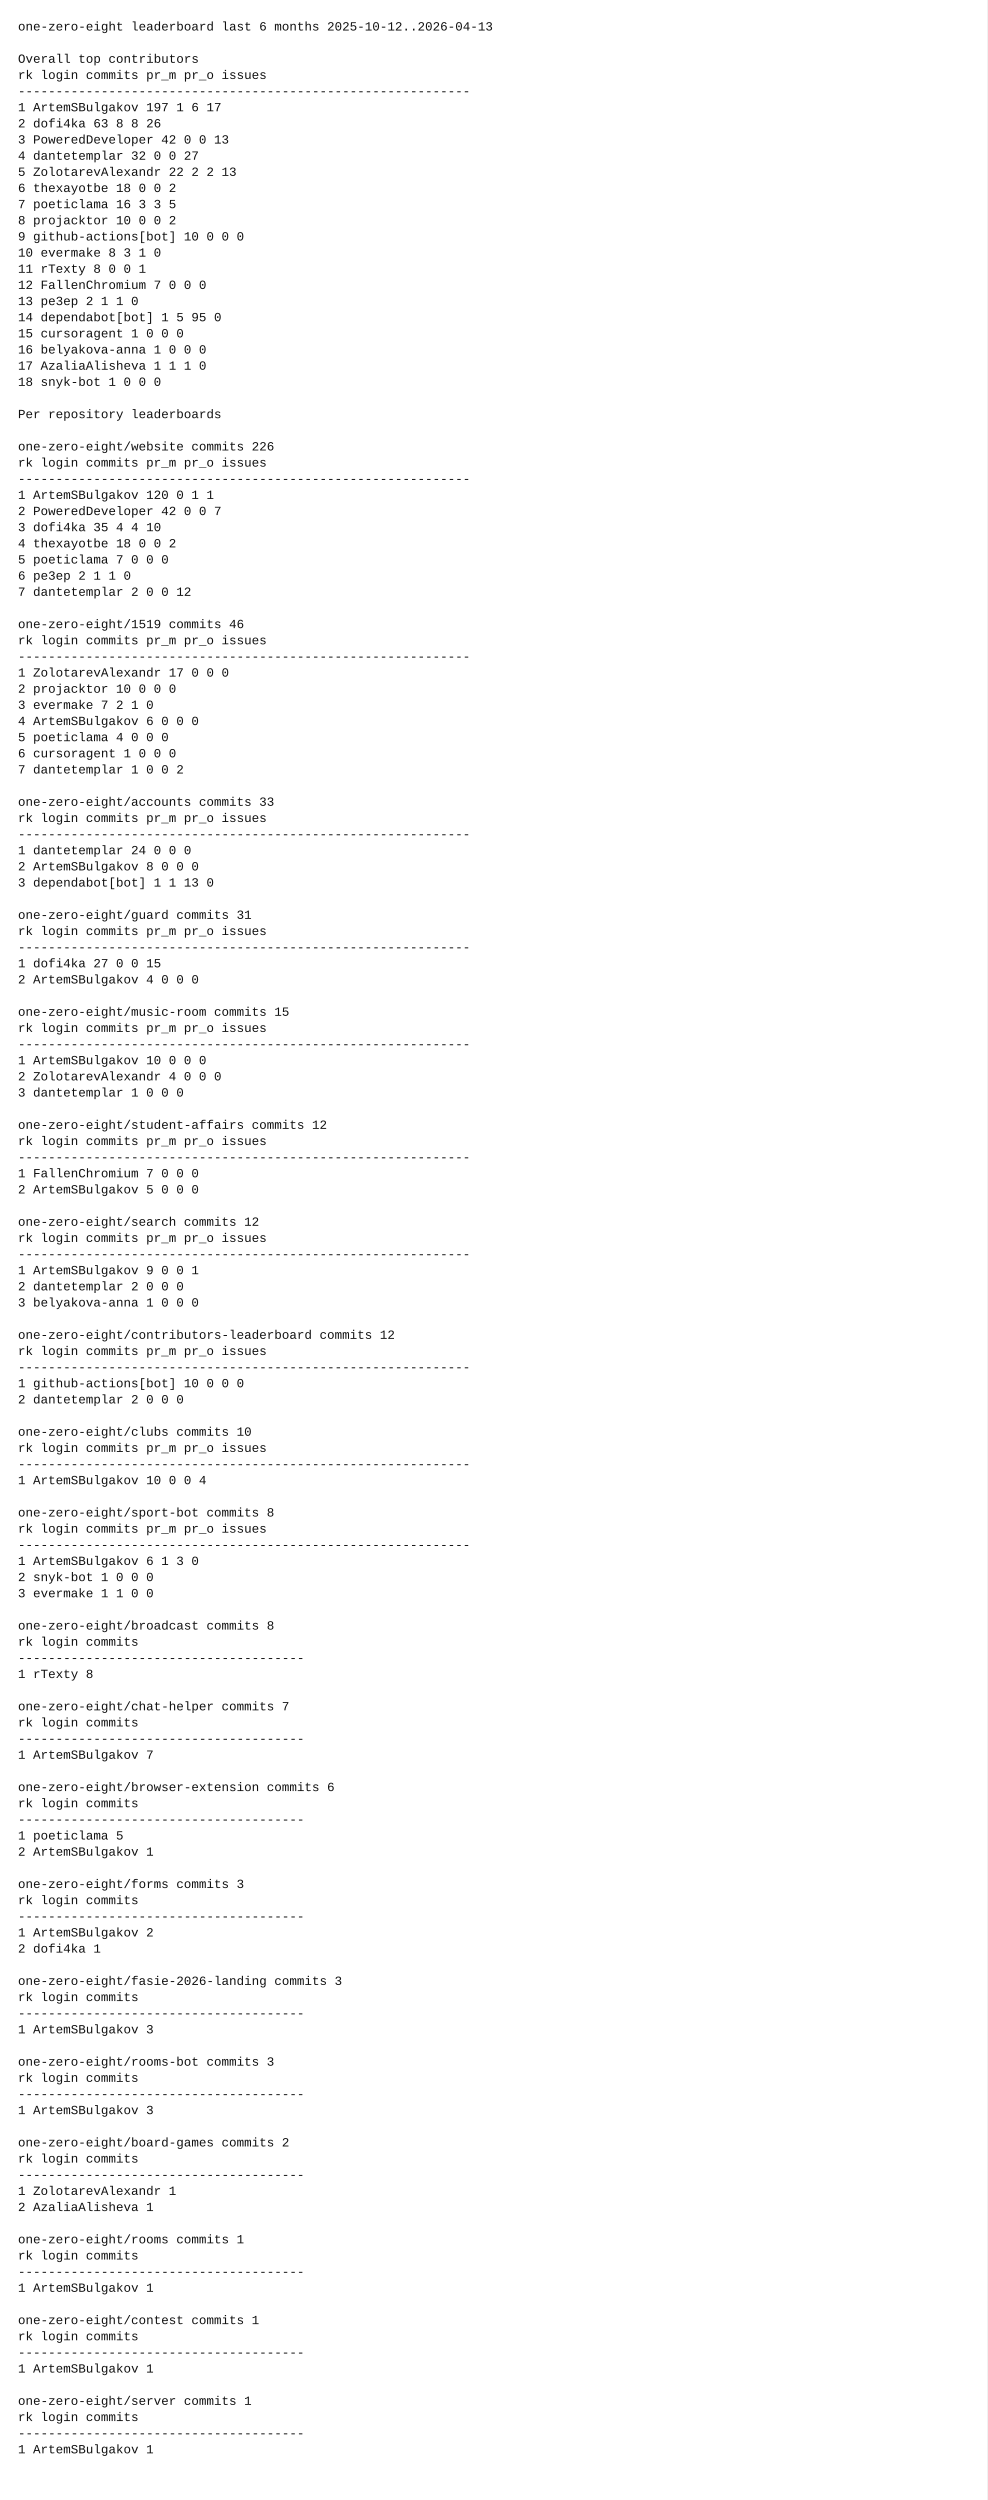
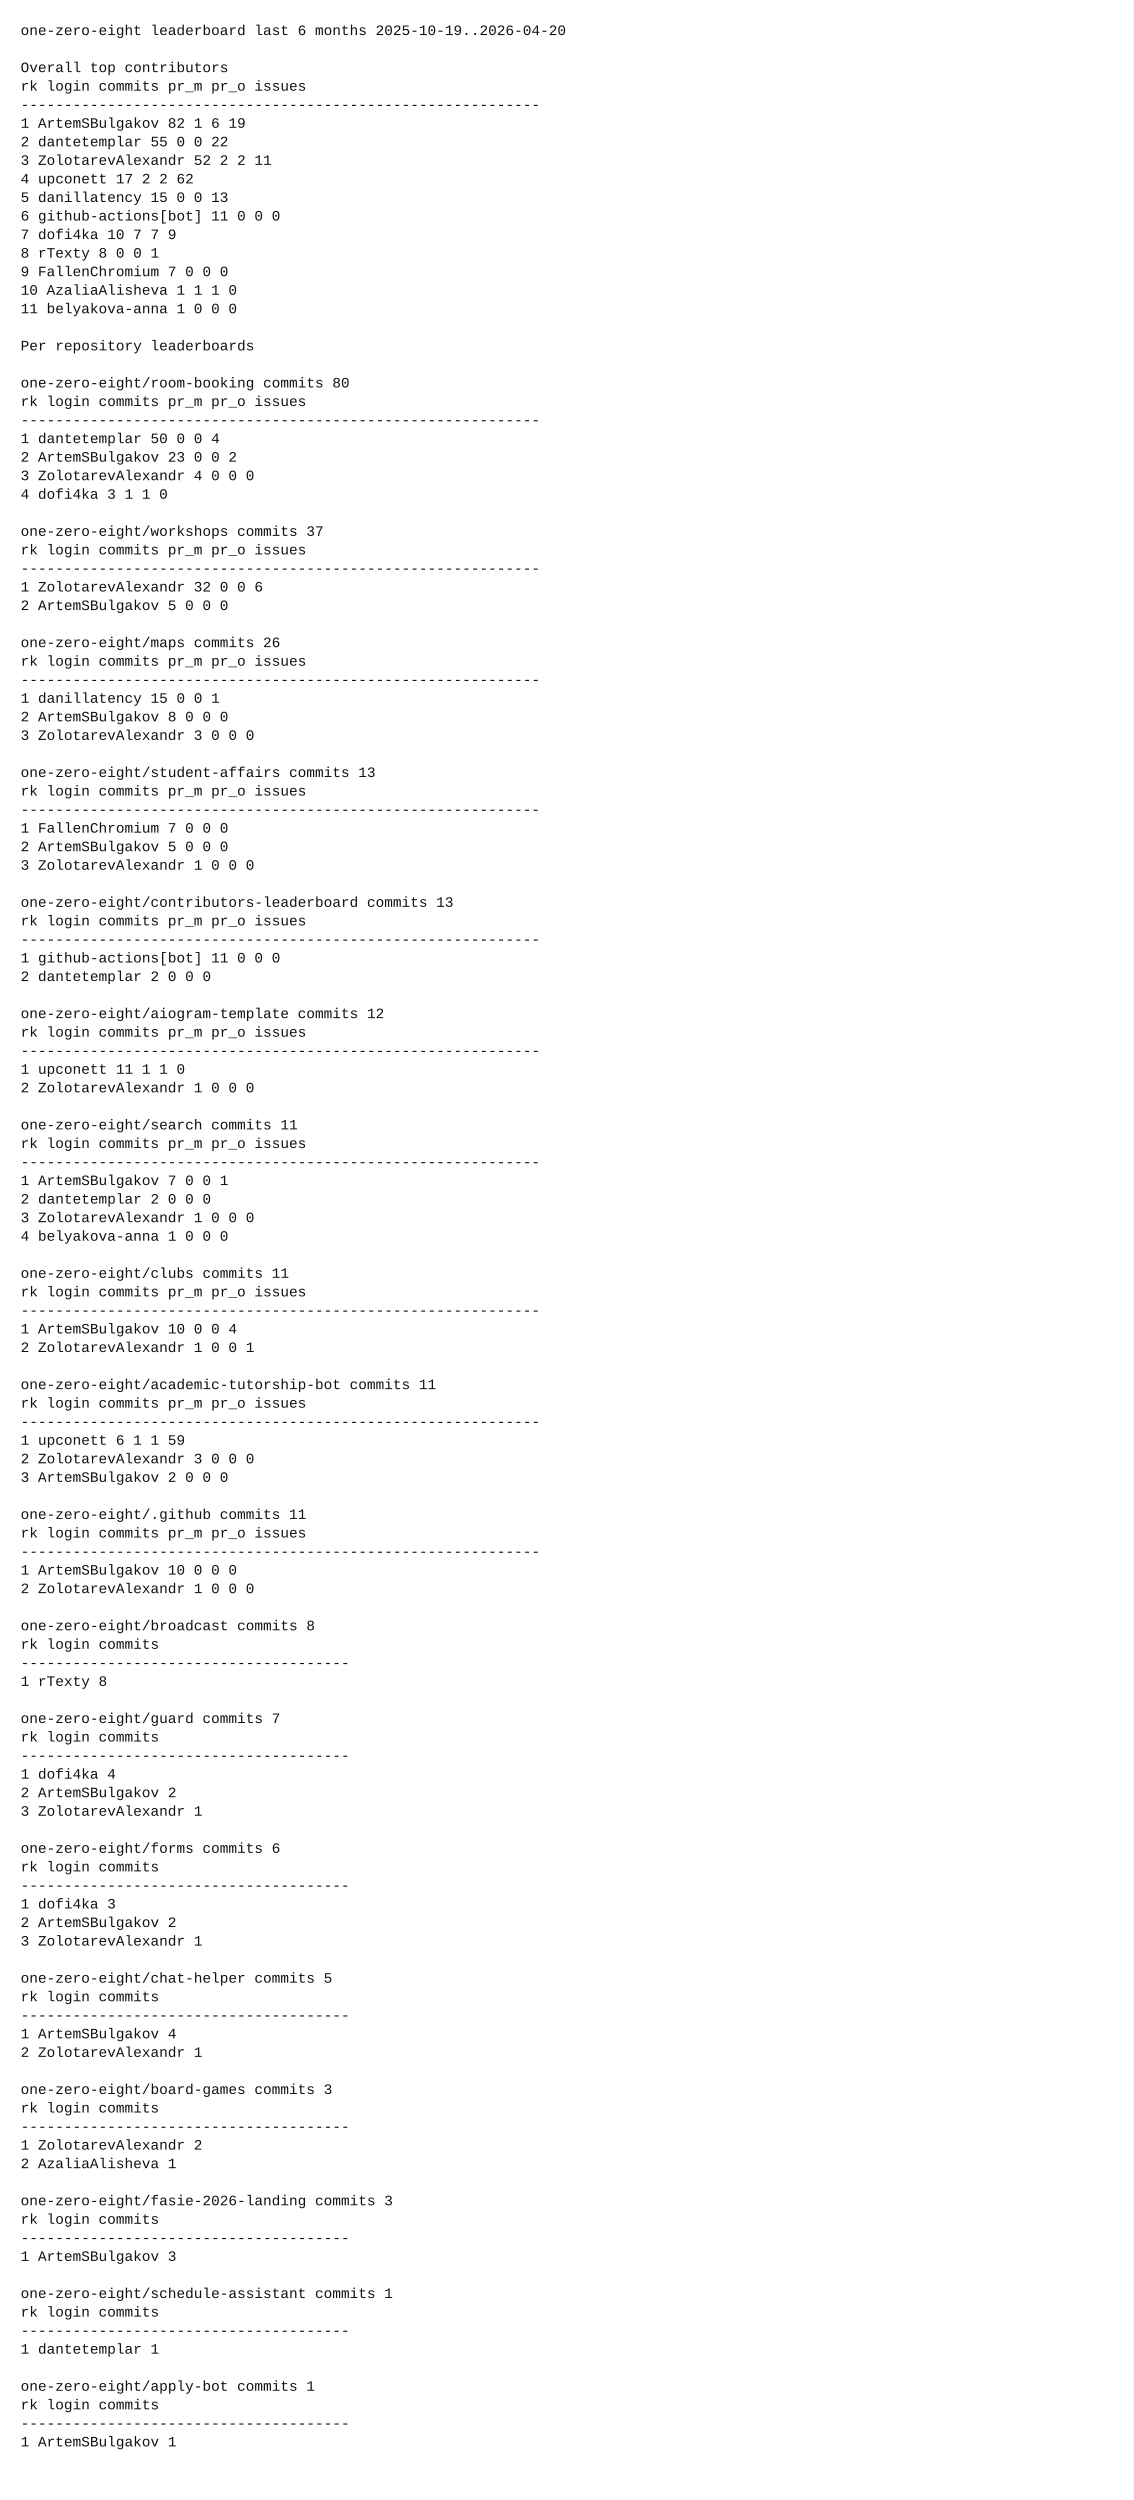
- <svg xmlns="http://www.w3.org/2000/svg" width="1100" height="2786" viewBox="0 0 1100 2786">
-   <rect x="0" y="0" width="1100" height="2786" fill="white" />
+ <svg xmlns="http://www.w3.org/2000/svg" width="1100" height="2426" viewBox="0 0 1100 2426">
+   <rect x="0" y="0" width="1100" height="2426" fill="white" />
  <style>
    text {
      font-family: ui-monospace, SFMono-Regular, Menlo, Monaco, Consolas, "Liberation Mono", "Courier New", monospace;
      font-size: 14px;
      fill: #111;
      white-space: pre;
    }
  </style>
-   <text x="20" y="34">one-zero-eight leaderboard last 6 months 2025-10-12..2026-04-13</text>
+   <text x="20" y="34">one-zero-eight leaderboard last 6 months 2025-10-19..2026-04-20</text>
  <text x="20" y="52" />
  <text x="20" y="70">Overall top contributors</text>
  <text x="20" y="88">rk login                  commits  pr_m  pr_o issues</text>
  <text x="20" y="106">------------------------------------------------------------</text>
-   <text x="20" y="124"> 1 ArtemSBulgakov             197     1     6     17</text>
-   <text x="20" y="142"> 2 dofi4ka                     63     8     8     26</text>
-   <text x="20" y="160"> 3 PoweredDeveloper            42     0     0     13</text>
-   <text x="20" y="178"> 4 dantetemplar                32     0     0     27</text>
-   <text x="20" y="196"> 5 ZolotarevAlexandr           22     2     2     13</text>
-   <text x="20" y="214"> 6 thexayotbe                  18     0     0      2</text>
-   <text x="20" y="232"> 7 poeticlama                  16     3     3      5</text>
-   <text x="20" y="250"> 8 projacktor                  10     0     0      2</text>
-   <text x="20" y="268"> 9 github-actions[bot]         10     0     0      0</text>
-   <text x="20" y="286">10 evermake                     8     3     1      0</text>
-   <text x="20" y="304">11 rTexty                       8     0     0      1</text>
-   <text x="20" y="322">12 FallenChromium               7     0     0      0</text>
-   <text x="20" y="340">13 pe3ep                        2     1     1      0</text>
-   <text x="20" y="358">14 dependabot[bot]              1     5    95      0</text>
-   <text x="20" y="376">15 cursoragent                  1     0     0      0</text>
-   <text x="20" y="394">16 belyakova-anna               1     0     0      0</text>
-   <text x="20" y="412">17 AzaliaAlisheva               1     1     1      0</text>
-   <text x="20" y="430">18 snyk-bot                     1     0     0      0</text>
-   <text x="20" y="448" />
-   <text x="20" y="466">Per repository leaderboards</text>
-   <text x="20" y="484" />
-   <text x="20" y="502">one-zero-eight/website  commits 226</text>
-   <text x="20" y="520">rk login                  commits  pr_m  pr_o issues</text>
-   <text x="20" y="538">------------------------------------------------------------</text>
-   <text x="20" y="556"> 1 ArtemSBulgakov             120     0     1      1</text>
-   <text x="20" y="574"> 2 PoweredDeveloper            42     0     0      7</text>
-   <text x="20" y="592"> 3 dofi4ka                     35     4     4     10</text>
-   <text x="20" y="610"> 4 thexayotbe                  18     0     0      2</text>
-   <text x="20" y="628"> 5 poeticlama                   7     0     0      0</text>
-   <text x="20" y="646"> 6 pe3ep                        2     1     1      0</text>
-   <text x="20" y="664"> 7 dantetemplar                 2     0     0     12</text>
-   <text x="20" y="682" />
-   <text x="20" y="700">one-zero-eight/1519  commits 46</text>
-   <text x="20" y="718">rk login                  commits  pr_m  pr_o issues</text>
-   <text x="20" y="736">------------------------------------------------------------</text>
-   <text x="20" y="754"> 1 ZolotarevAlexandr           17     0     0      0</text>
-   <text x="20" y="772"> 2 projacktor                  10     0     0      0</text>
-   <text x="20" y="790"> 3 evermake                     7     2     1      0</text>
-   <text x="20" y="808"> 4 ArtemSBulgakov               6     0     0      0</text>
-   <text x="20" y="826"> 5 poeticlama                   4     0     0      0</text>
-   <text x="20" y="844"> 6 cursoragent                  1     0     0      0</text>
-   <text x="20" y="862"> 7 dantetemplar                 1     0     0      2</text>
-   <text x="20" y="880" />
-   <text x="20" y="898">one-zero-eight/accounts  commits 33</text>
-   <text x="20" y="916">rk login                  commits  pr_m  pr_o issues</text>
-   <text x="20" y="934">------------------------------------------------------------</text>
-   <text x="20" y="952"> 1 dantetemplar                24     0     0      0</text>
-   <text x="20" y="970"> 2 ArtemSBulgakov               8     0     0      0</text>
-   <text x="20" y="988"> 3 dependabot[bot]              1     1    13      0</text>
-   <text x="20" y="1006" />
-   <text x="20" y="1024">one-zero-eight/guard  commits 31</text>
-   <text x="20" y="1042">rk login                  commits  pr_m  pr_o issues</text>
-   <text x="20" y="1060">------------------------------------------------------------</text>
-   <text x="20" y="1078"> 1 dofi4ka                     27     0     0     15</text>
-   <text x="20" y="1096"> 2 ArtemSBulgakov               4     0     0      0</text>
-   <text x="20" y="1114" />
-   <text x="20" y="1132">one-zero-eight/music-room  commits 15</text>
-   <text x="20" y="1150">rk login                  commits  pr_m  pr_o issues</text>
-   <text x="20" y="1168">------------------------------------------------------------</text>
-   <text x="20" y="1186"> 1 ArtemSBulgakov              10     0     0      0</text>
-   <text x="20" y="1204"> 2 ZolotarevAlexandr            4     0     0      0</text>
-   <text x="20" y="1222"> 3 dantetemplar                 1     0     0      0</text>
-   <text x="20" y="1240" />
-   <text x="20" y="1258">one-zero-eight/student-affairs  commits 12</text>
-   <text x="20" y="1276">rk login                  commits  pr_m  pr_o issues</text>
-   <text x="20" y="1294">------------------------------------------------------------</text>
-   <text x="20" y="1312"> 1 FallenChromium               7     0     0      0</text>
-   <text x="20" y="1330"> 2 ArtemSBulgakov               5     0     0      0</text>
-   <text x="20" y="1348" />
-   <text x="20" y="1366">one-zero-eight/search  commits 12</text>
-   <text x="20" y="1384">rk login                  commits  pr_m  pr_o issues</text>
-   <text x="20" y="1402">------------------------------------------------------------</text>
-   <text x="20" y="1420"> 1 ArtemSBulgakov               9     0     0      1</text>
-   <text x="20" y="1438"> 2 dantetemplar                 2     0     0      0</text>
-   <text x="20" y="1456"> 3 belyakova-anna               1     0     0      0</text>
-   <text x="20" y="1474" />
-   <text x="20" y="1492">one-zero-eight/contributors-leaderboard  commits 12</text>
-   <text x="20" y="1510">rk login                  commits  pr_m  pr_o issues</text>
-   <text x="20" y="1528">------------------------------------------------------------</text>
-   <text x="20" y="1546"> 1 github-actions[bot]         10     0     0      0</text>
-   <text x="20" y="1564"> 2 dantetemplar                 2     0     0      0</text>
-   <text x="20" y="1582" />
-   <text x="20" y="1600">one-zero-eight/clubs  commits 10</text>
-   <text x="20" y="1618">rk login                  commits  pr_m  pr_o issues</text>
-   <text x="20" y="1636">------------------------------------------------------------</text>
-   <text x="20" y="1654"> 1 ArtemSBulgakov              10     0     0      4</text>
-   <text x="20" y="1672" />
-   <text x="20" y="1690">one-zero-eight/sport-bot  commits 8</text>
-   <text x="20" y="1708">rk login                  commits  pr_m  pr_o issues</text>
-   <text x="20" y="1726">------------------------------------------------------------</text>
-   <text x="20" y="1744"> 1 ArtemSBulgakov               6     1     3      0</text>
-   <text x="20" y="1762"> 2 snyk-bot                     1     0     0      0</text>
-   <text x="20" y="1780"> 3 evermake                     1     1     0      0</text>
-   <text x="20" y="1798" />
-   <text x="20" y="1816">one-zero-eight/broadcast  commits 8</text>
-   <text x="20" y="1834">rk login                  commits</text>
-   <text x="20" y="1852">--------------------------------------</text>
-   <text x="20" y="1870"> 1 rTexty                       8</text>
-   <text x="20" y="1888" />
-   <text x="20" y="1906">one-zero-eight/chat-helper  commits 7</text>
-   <text x="20" y="1924">rk login                  commits</text>
-   <text x="20" y="1942">--------------------------------------</text>
-   <text x="20" y="1960"> 1 ArtemSBulgakov               7</text>
-   <text x="20" y="1978" />
-   <text x="20" y="1996">one-zero-eight/browser-extension  commits 6</text>
-   <text x="20" y="2014">rk login                  commits</text>
-   <text x="20" y="2032">--------------------------------------</text>
-   <text x="20" y="2050"> 1 poeticlama                   5</text>
-   <text x="20" y="2068"> 2 ArtemSBulgakov               1</text>
-   <text x="20" y="2086" />
-   <text x="20" y="2104">one-zero-eight/forms  commits 3</text>
-   <text x="20" y="2122">rk login                  commits</text>
-   <text x="20" y="2140">--------------------------------------</text>
-   <text x="20" y="2158"> 1 ArtemSBulgakov               2</text>
-   <text x="20" y="2176"> 2 dofi4ka                      1</text>
-   <text x="20" y="2194" />
-   <text x="20" y="2212">one-zero-eight/fasie-2026-landing  commits 3</text>
-   <text x="20" y="2230">rk login                  commits</text>
-   <text x="20" y="2248">--------------------------------------</text>
-   <text x="20" y="2266"> 1 ArtemSBulgakov               3</text>
-   <text x="20" y="2284" />
-   <text x="20" y="2302">one-zero-eight/rooms-bot  commits 3</text>
-   <text x="20" y="2320">rk login                  commits</text>
-   <text x="20" y="2338">--------------------------------------</text>
-   <text x="20" y="2356"> 1 ArtemSBulgakov               3</text>
-   <text x="20" y="2374" />
-   <text x="20" y="2392">one-zero-eight/board-games  commits 2</text>
-   <text x="20" y="2410">rk login                  commits</text>
-   <text x="20" y="2428">--------------------------------------</text>
-   <text x="20" y="2446"> 1 ZolotarevAlexandr            1</text>
-   <text x="20" y="2464"> 2 AzaliaAlisheva               1</text>
-   <text x="20" y="2482" />
-   <text x="20" y="2500">one-zero-eight/rooms  commits 1</text>
-   <text x="20" y="2518">rk login                  commits</text>
-   <text x="20" y="2536">--------------------------------------</text>
-   <text x="20" y="2554"> 1 ArtemSBulgakov               1</text>
-   <text x="20" y="2572" />
-   <text x="20" y="2590">one-zero-eight/contest  commits 1</text>
-   <text x="20" y="2608">rk login                  commits</text>
-   <text x="20" y="2626">--------------------------------------</text>
-   <text x="20" y="2644"> 1 ArtemSBulgakov               1</text>
-   <text x="20" y="2662" />
-   <text x="20" y="2680">one-zero-eight/server  commits 1</text>
-   <text x="20" y="2698">rk login                  commits</text>
-   <text x="20" y="2716">--------------------------------------</text>
-   <text x="20" y="2734"> 1 ArtemSBulgakov               1</text>
-   <text x="20" y="2752" />
+   <text x="20" y="124"> 1 ArtemSBulgakov              82     1     6     19</text>
+   <text x="20" y="142"> 2 dantetemplar                55     0     0     22</text>
+   <text x="20" y="160"> 3 ZolotarevAlexandr           52     2     2     11</text>
+   <text x="20" y="178"> 4 upconett                    17     2     2     62</text>
+   <text x="20" y="196"> 5 danillatency                15     0     0     13</text>
+   <text x="20" y="214"> 6 github-actions[bot]         11     0     0      0</text>
+   <text x="20" y="232"> 7 dofi4ka                     10     7     7      9</text>
+   <text x="20" y="250"> 8 rTexty                       8     0     0      1</text>
+   <text x="20" y="268"> 9 FallenChromium               7     0     0      0</text>
+   <text x="20" y="286">10 AzaliaAlisheva               1     1     1      0</text>
+   <text x="20" y="304">11 belyakova-anna               1     0     0      0</text>
+   <text x="20" y="322" />
+   <text x="20" y="340">Per repository leaderboards</text>
+   <text x="20" y="358" />
+   <text x="20" y="376">one-zero-eight/room-booking  commits 80</text>
+   <text x="20" y="394">rk login                  commits  pr_m  pr_o issues</text>
+   <text x="20" y="412">------------------------------------------------------------</text>
+   <text x="20" y="430"> 1 dantetemplar                50     0     0      4</text>
+   <text x="20" y="448"> 2 ArtemSBulgakov              23     0     0      2</text>
+   <text x="20" y="466"> 3 ZolotarevAlexandr            4     0     0      0</text>
+   <text x="20" y="484"> 4 dofi4ka                      3     1     1      0</text>
+   <text x="20" y="502" />
+   <text x="20" y="520">one-zero-eight/workshops  commits 37</text>
+   <text x="20" y="538">rk login                  commits  pr_m  pr_o issues</text>
+   <text x="20" y="556">------------------------------------------------------------</text>
+   <text x="20" y="574"> 1 ZolotarevAlexandr           32     0     0      6</text>
+   <text x="20" y="592"> 2 ArtemSBulgakov               5     0     0      0</text>
+   <text x="20" y="610" />
+   <text x="20" y="628">one-zero-eight/maps  commits 26</text>
+   <text x="20" y="646">rk login                  commits  pr_m  pr_o issues</text>
+   <text x="20" y="664">------------------------------------------------------------</text>
+   <text x="20" y="682"> 1 danillatency                15     0     0      1</text>
+   <text x="20" y="700"> 2 ArtemSBulgakov               8     0     0      0</text>
+   <text x="20" y="718"> 3 ZolotarevAlexandr            3     0     0      0</text>
+   <text x="20" y="736" />
+   <text x="20" y="754">one-zero-eight/student-affairs  commits 13</text>
+   <text x="20" y="772">rk login                  commits  pr_m  pr_o issues</text>
+   <text x="20" y="790">------------------------------------------------------------</text>
+   <text x="20" y="808"> 1 FallenChromium               7     0     0      0</text>
+   <text x="20" y="826"> 2 ArtemSBulgakov               5     0     0      0</text>
+   <text x="20" y="844"> 3 ZolotarevAlexandr            1     0     0      0</text>
+   <text x="20" y="862" />
+   <text x="20" y="880">one-zero-eight/contributors-leaderboard  commits 13</text>
+   <text x="20" y="898">rk login                  commits  pr_m  pr_o issues</text>
+   <text x="20" y="916">------------------------------------------------------------</text>
+   <text x="20" y="934"> 1 github-actions[bot]         11     0     0      0</text>
+   <text x="20" y="952"> 2 dantetemplar                 2     0     0      0</text>
+   <text x="20" y="970" />
+   <text x="20" y="988">one-zero-eight/aiogram-template  commits 12</text>
+   <text x="20" y="1006">rk login                  commits  pr_m  pr_o issues</text>
+   <text x="20" y="1024">------------------------------------------------------------</text>
+   <text x="20" y="1042"> 1 upconett                    11     1     1      0</text>
+   <text x="20" y="1060"> 2 ZolotarevAlexandr            1     0     0      0</text>
+   <text x="20" y="1078" />
+   <text x="20" y="1096">one-zero-eight/search  commits 11</text>
+   <text x="20" y="1114">rk login                  commits  pr_m  pr_o issues</text>
+   <text x="20" y="1132">------------------------------------------------------------</text>
+   <text x="20" y="1150"> 1 ArtemSBulgakov               7     0     0      1</text>
+   <text x="20" y="1168"> 2 dantetemplar                 2     0     0      0</text>
+   <text x="20" y="1186"> 3 ZolotarevAlexandr            1     0     0      0</text>
+   <text x="20" y="1204"> 4 belyakova-anna               1     0     0      0</text>
+   <text x="20" y="1222" />
+   <text x="20" y="1240">one-zero-eight/clubs  commits 11</text>
+   <text x="20" y="1258">rk login                  commits  pr_m  pr_o issues</text>
+   <text x="20" y="1276">------------------------------------------------------------</text>
+   <text x="20" y="1294"> 1 ArtemSBulgakov              10     0     0      4</text>
+   <text x="20" y="1312"> 2 ZolotarevAlexandr            1     0     0      1</text>
+   <text x="20" y="1330" />
+   <text x="20" y="1348">one-zero-eight/academic-tutorship-bot  commits 11</text>
+   <text x="20" y="1366">rk login                  commits  pr_m  pr_o issues</text>
+   <text x="20" y="1384">------------------------------------------------------------</text>
+   <text x="20" y="1402"> 1 upconett                     6     1     1     59</text>
+   <text x="20" y="1420"> 2 ZolotarevAlexandr            3     0     0      0</text>
+   <text x="20" y="1438"> 3 ArtemSBulgakov               2     0     0      0</text>
+   <text x="20" y="1456" />
+   <text x="20" y="1474">one-zero-eight/.github  commits 11</text>
+   <text x="20" y="1492">rk login                  commits  pr_m  pr_o issues</text>
+   <text x="20" y="1510">------------------------------------------------------------</text>
+   <text x="20" y="1528"> 1 ArtemSBulgakov              10     0     0      0</text>
+   <text x="20" y="1546"> 2 ZolotarevAlexandr            1     0     0      0</text>
+   <text x="20" y="1564" />
+   <text x="20" y="1582">one-zero-eight/broadcast  commits 8</text>
+   <text x="20" y="1600">rk login                  commits</text>
+   <text x="20" y="1618">--------------------------------------</text>
+   <text x="20" y="1636"> 1 rTexty                       8</text>
+   <text x="20" y="1654" />
+   <text x="20" y="1672">one-zero-eight/guard  commits 7</text>
+   <text x="20" y="1690">rk login                  commits</text>
+   <text x="20" y="1708">--------------------------------------</text>
+   <text x="20" y="1726"> 1 dofi4ka                      4</text>
+   <text x="20" y="1744"> 2 ArtemSBulgakov               2</text>
+   <text x="20" y="1762"> 3 ZolotarevAlexandr            1</text>
+   <text x="20" y="1780" />
+   <text x="20" y="1798">one-zero-eight/forms  commits 6</text>
+   <text x="20" y="1816">rk login                  commits</text>
+   <text x="20" y="1834">--------------------------------------</text>
+   <text x="20" y="1852"> 1 dofi4ka                      3</text>
+   <text x="20" y="1870"> 2 ArtemSBulgakov               2</text>
+   <text x="20" y="1888"> 3 ZolotarevAlexandr            1</text>
+   <text x="20" y="1906" />
+   <text x="20" y="1924">one-zero-eight/chat-helper  commits 5</text>
+   <text x="20" y="1942">rk login                  commits</text>
+   <text x="20" y="1960">--------------------------------------</text>
+   <text x="20" y="1978"> 1 ArtemSBulgakov               4</text>
+   <text x="20" y="1996"> 2 ZolotarevAlexandr            1</text>
+   <text x="20" y="2014" />
+   <text x="20" y="2032">one-zero-eight/board-games  commits 3</text>
+   <text x="20" y="2050">rk login                  commits</text>
+   <text x="20" y="2068">--------------------------------------</text>
+   <text x="20" y="2086"> 1 ZolotarevAlexandr            2</text>
+   <text x="20" y="2104"> 2 AzaliaAlisheva               1</text>
+   <text x="20" y="2122" />
+   <text x="20" y="2140">one-zero-eight/fasie-2026-landing  commits 3</text>
+   <text x="20" y="2158">rk login                  commits</text>
+   <text x="20" y="2176">--------------------------------------</text>
+   <text x="20" y="2194"> 1 ArtemSBulgakov               3</text>
+   <text x="20" y="2212" />
+   <text x="20" y="2230">one-zero-eight/schedule-assistant  commits 1</text>
+   <text x="20" y="2248">rk login                  commits</text>
+   <text x="20" y="2266">--------------------------------------</text>
+   <text x="20" y="2284"> 1 dantetemplar                 1</text>
+   <text x="20" y="2302" />
+   <text x="20" y="2320">one-zero-eight/apply-bot  commits 1</text>
+   <text x="20" y="2338">rk login                  commits</text>
+   <text x="20" y="2356">--------------------------------------</text>
+   <text x="20" y="2374"> 1 ArtemSBulgakov               1</text>
+   <text x="20" y="2392" />
</svg>
